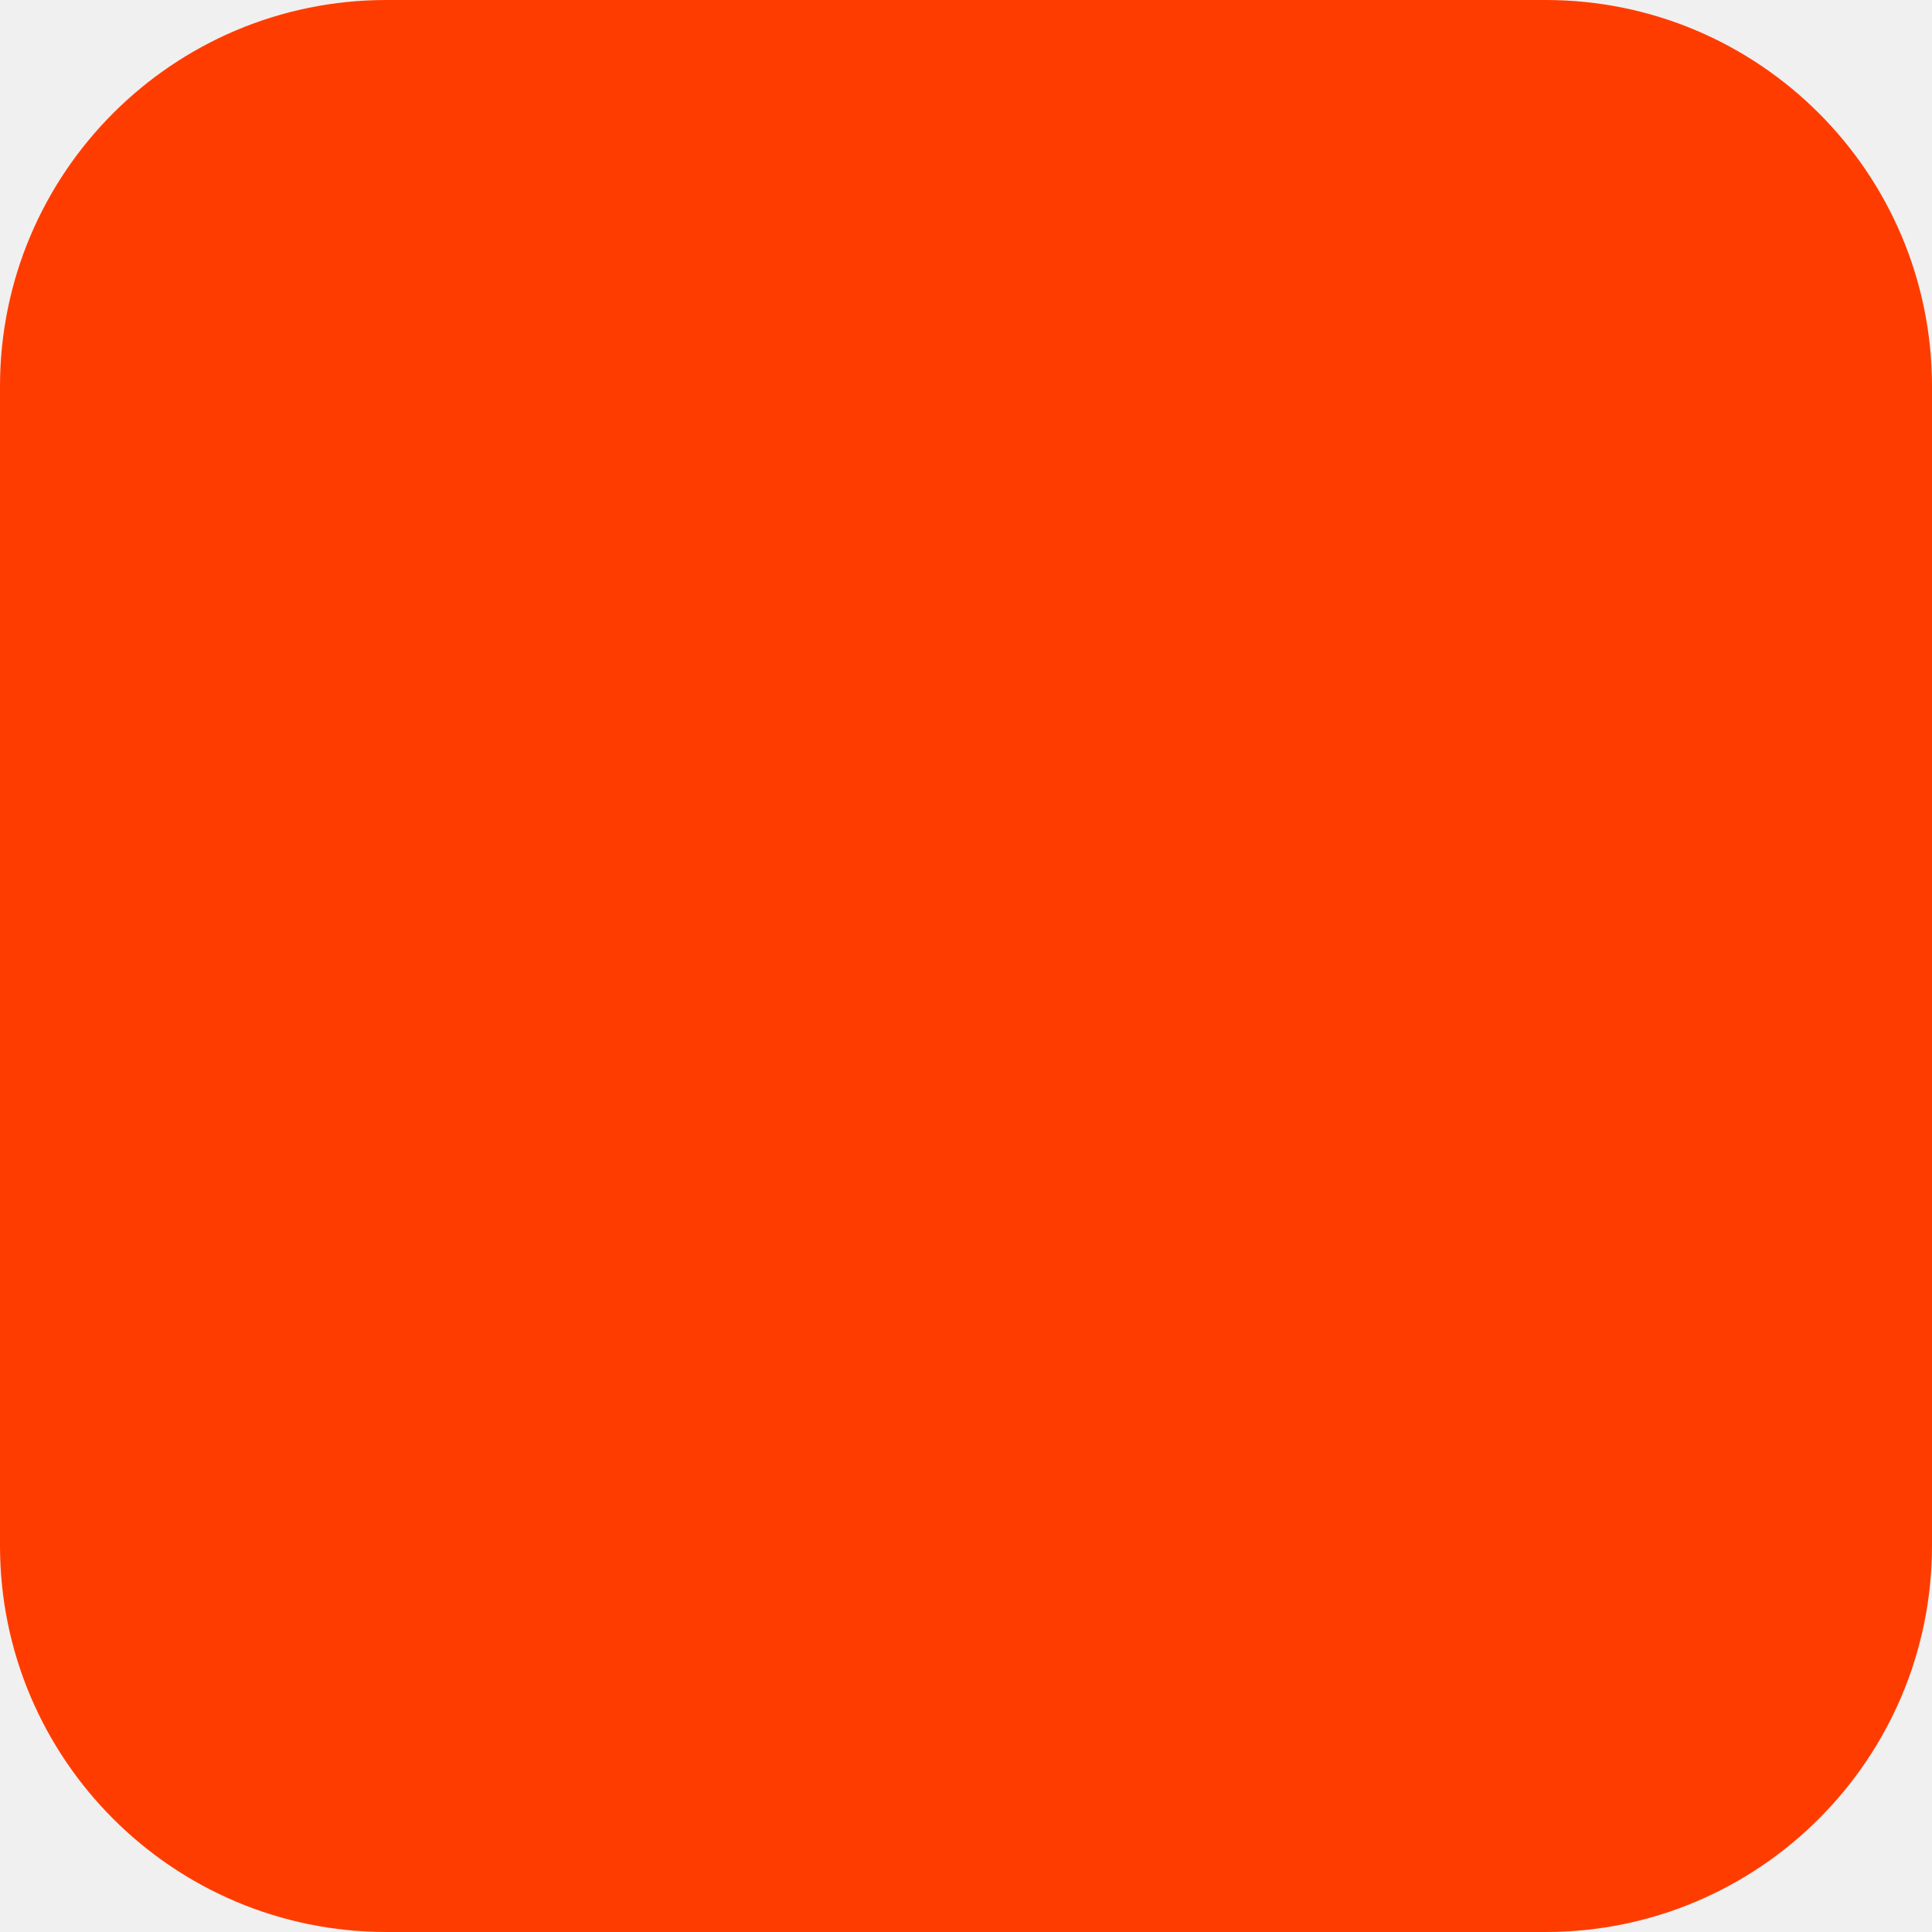
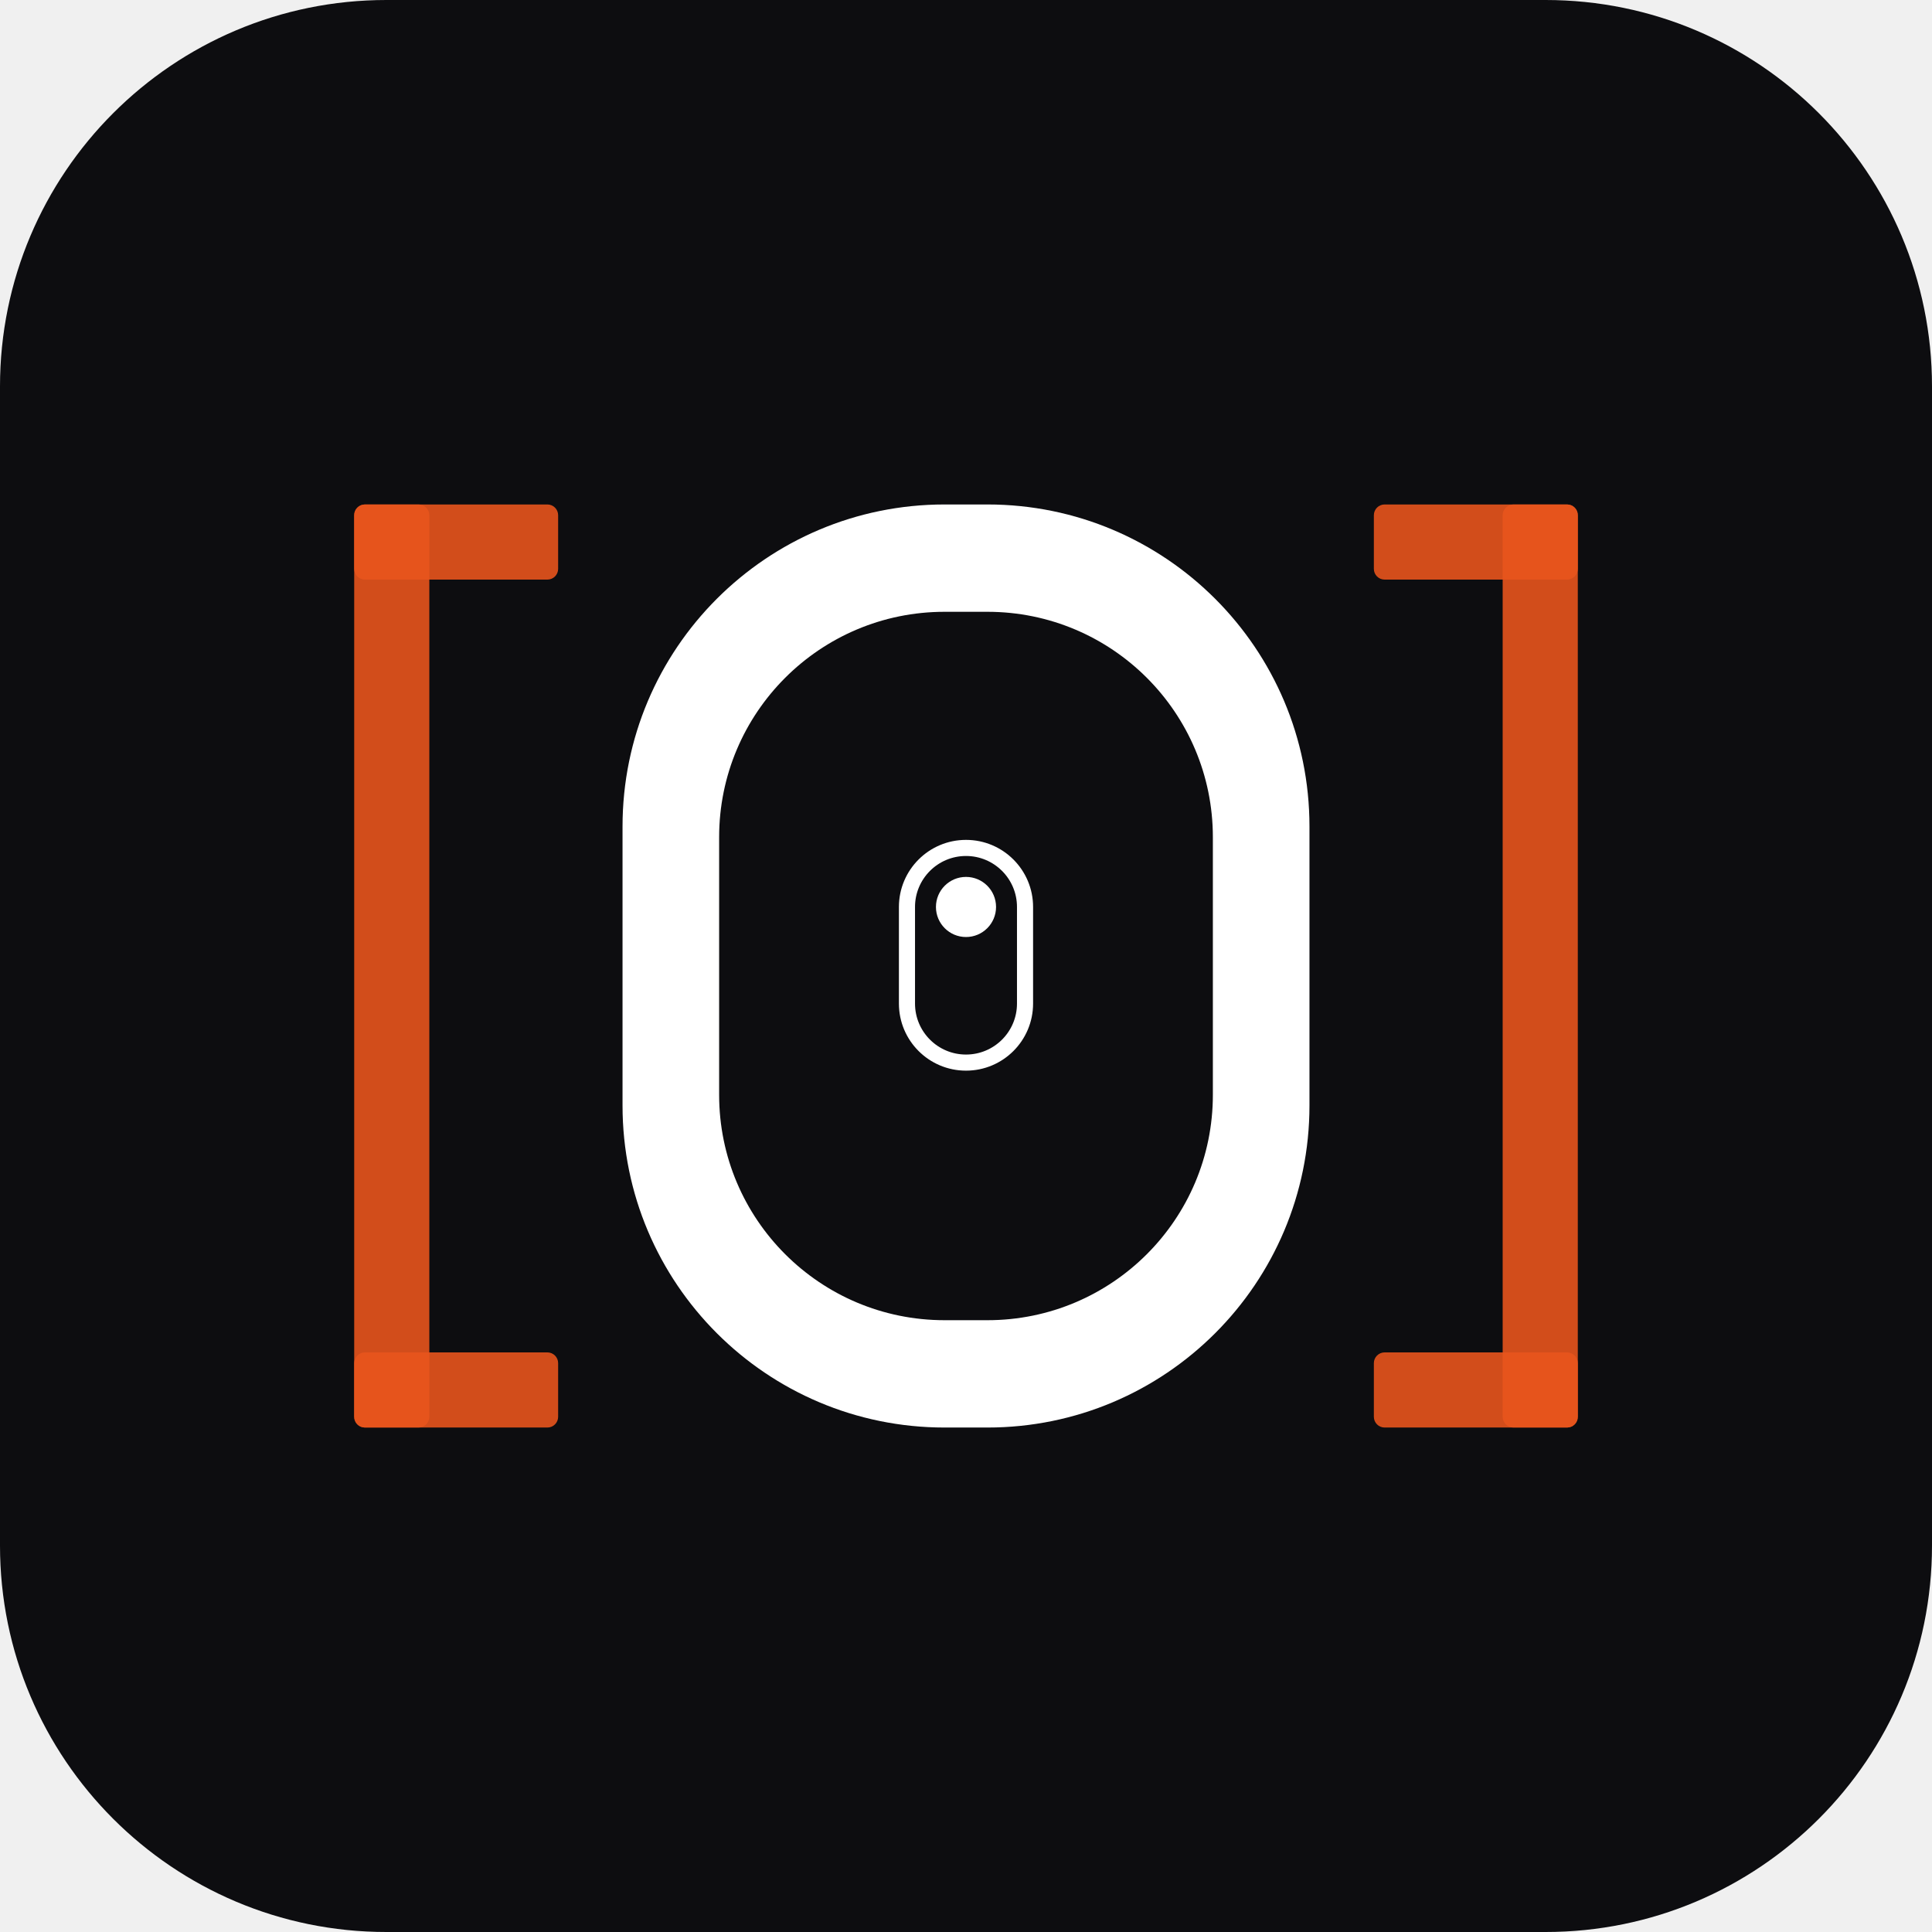
<svg xmlns="http://www.w3.org/2000/svg" width="180" height="180" viewBox="0 0 180 180" fill="none">
-   <rect width="180" height="180" rx="36" fill="#FF3C00" />
+   <rect width="180" height="180" rx="36" fill="#0d0d10" />
+   <rect x="33" y="47" width="7" height="86" rx="1" fill="#E8541C" opacity="0.9" />
+   <rect x="33" y="47" width="19" height="7" rx="1" fill="#E8541C" opacity="0.9" />
+   <rect x="33" y="126" width="19" height="7" rx="1" fill="#E8541C" opacity="0.9" />
+   <rect x="58" y="47" width="64" height="86" rx="30" fill="#ffffff" />
+   <rect x="67" y="57" width="46" height="66" rx="21" fill="#0d0d10" />
+   <rect x="84.5" y="79" width="11" height="20" rx="5.5" stroke="#ffffff" stroke-width="1.5" />
+   <circle cx="90" cy="84.5" r="2.8" fill="#ffffff" />
+   <rect x="140" y="47" width="7" height="86" rx="1" fill="#E8541C" opacity="0.9" />
+   <rect x="128" y="47" width="19" height="7" rx="1" fill="#E8541C" opacity="0.9" />
+   <rect x="128" y="126" width="19" height="7" rx="1" fill="#E8541C" opacity="0.9" />
</svg>
